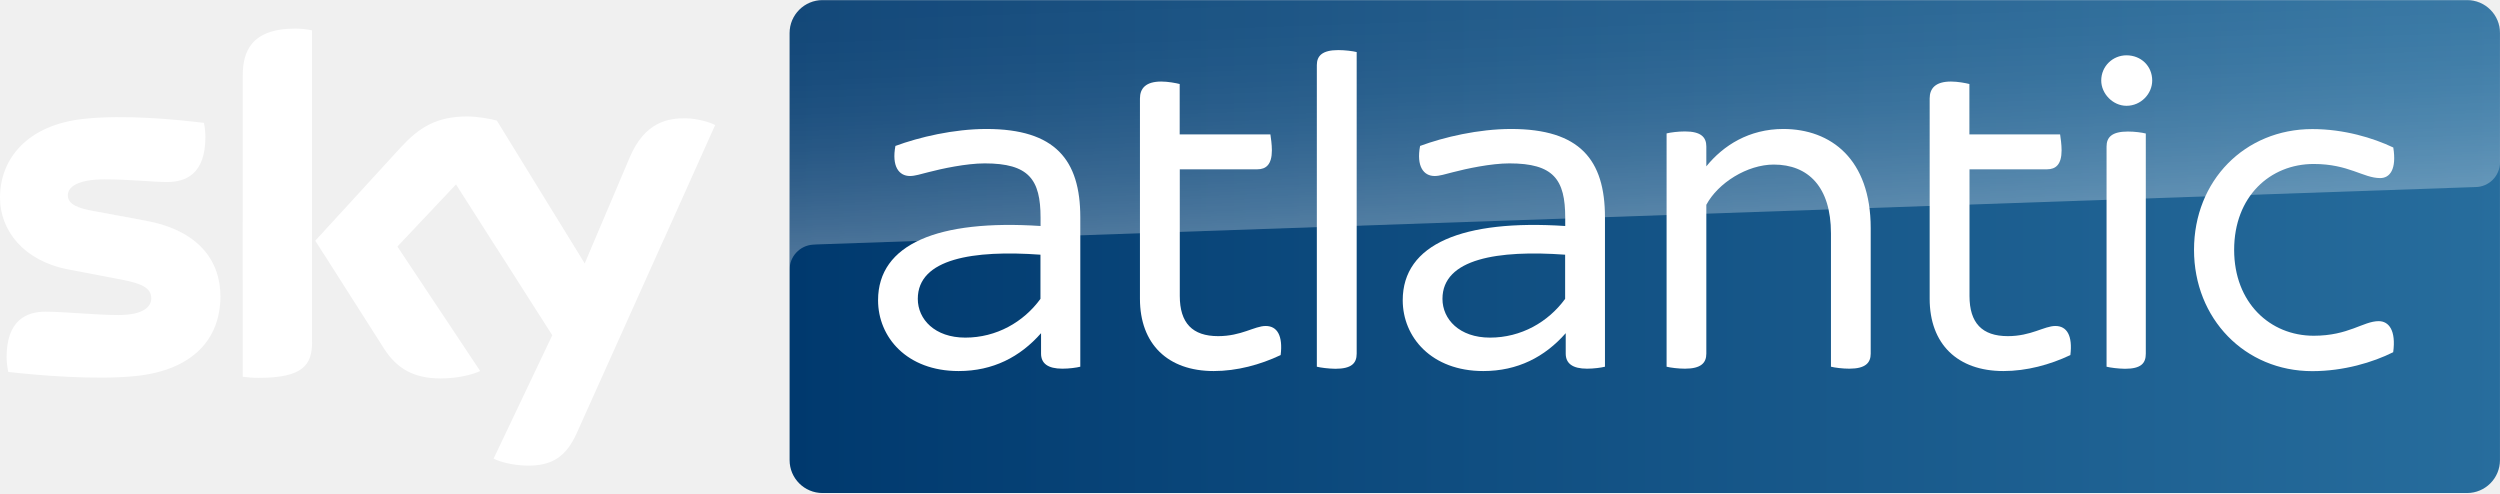
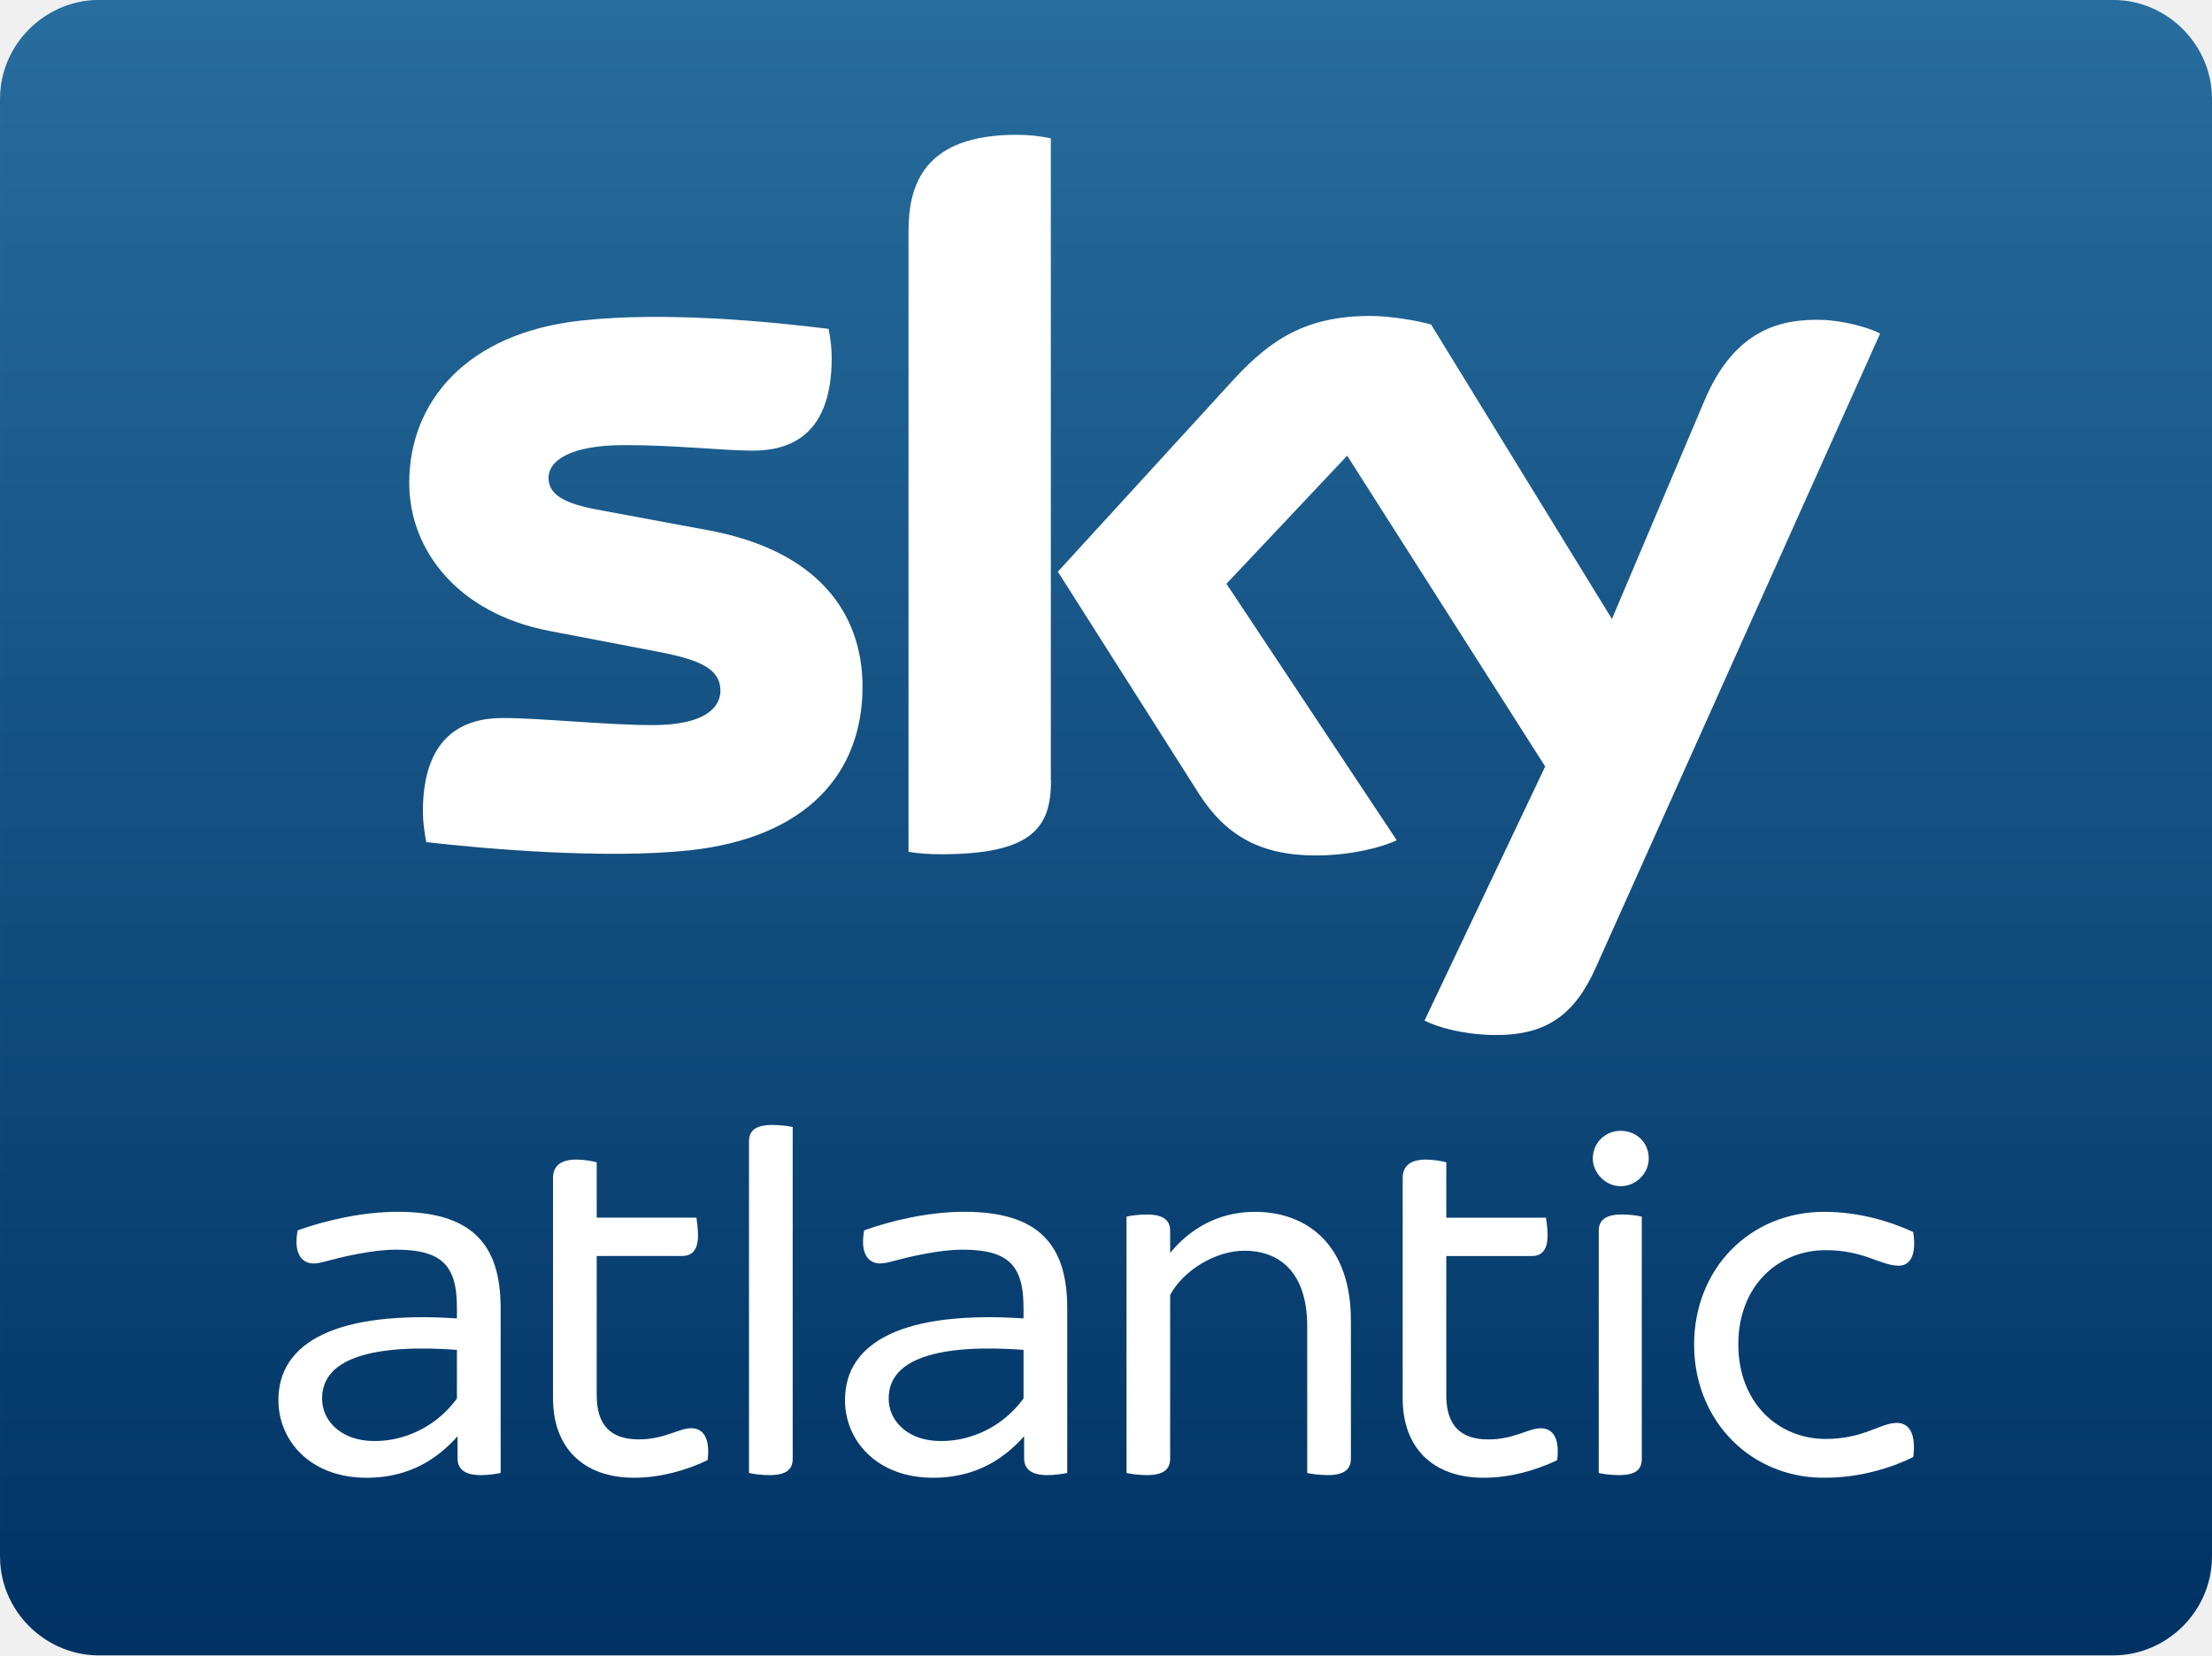
- <svg xmlns="http://www.w3.org/2000/svg" xmlns:xlink="http://www.w3.org/1999/xlink" width="800" height="157.77" version="1.1">
-   <linearGradient id="a" x1="800.81" x2="2535.5" y1="250" y2="250" gradientTransform="matrix(.31553 0 0 .31553 0 .032001)" gradientUnits="userSpaceOnUse">
-     <stop stop-color="#00396e" offset="0" />
-     <stop stop-color="#276d9d" offset="1" />
-   </linearGradient>
-   <path d="m789.49 0.032h-526.28c-5.806 0-10.539 4.733-10.539 10.539v136.66c0 5.837 4.733 10.539 10.539 10.539h526.24c5.837 0 10.539-4.733 10.539-10.54v-136.66c0.032-5.805-4.701-10.538-10.507-10.538z" fill="url(#a)" />
-   <g transform="matrix(.31553 0 0 .31553 0 .032001)" fill="#fff">
-     <path d="m500.6 465c6 3.1 18.1 6.7 33.3 7.1 26.2 0.6 40.4-9.4 51-32.9l140.4-312.5c-5.8-3.1-18.7-6.6-29.1-6.8-18.1-0.4-42.4 3.3-57.8 40.2l-45.4 107-89.1-144.9c-5.8-1.7-19.8-4.2-30-4.2-31.6 0-49.1 11.5-67.4 31.3l-86.7 94.7 69.7 109.5c12.9 20 29.8 30.2 57.4 30.2 18.1 0 33.1-4.2 40.1-7.5l-84-126.3 59.5-63 97.6 153zm-184.1-118.2c0 23.1-9.1 36.3-54.1 36.3-6 0-11.2-0.4-16.2-1.1v-305.6c0-23.3 7.9-47.5 53.3-47.5 5.8 0 11.5 0.6 16.9 1.8v316.1zm-93-46.1c0 43.1-28.1 74.4-85.3 80.5-41.4 4.4-101.3-0.8-129.8-4.1-1-4.6-1.7-10.4-1.7-15 0-37.5 20.2-46.1 39.3-46.1 19.8 0 51 3.4 74.1 3.4 25.6 0 33.3-8.6 33.3-16.9 0-10.8-10.2-15.2-30-19l-54.3-10.4c-45-8.5-69.1-39.7-69.1-72.7 0-40.2 28.5-73.8 84.5-79.9 42.4-4.6 93.9 0.6 122.3 4 1 4.8 1.5 9.4 1.5 14.4 0 37.5-19.8 45.6-38.9 45.6-14.6 0-37.3-2.7-63.3-2.7-26.4 0-37.3 7.3-37.3 16.1 0 9.4 10.4 13.3 26.9 16.2l51.8 9.6c53.1 9.7 76 39.9 76 77" />
-     <use width="100%" height="100%" xlink:href="#b" />
-     <use width="100%" height="100%" xlink:href="#c" />
-     <path d="m1335.5 371.8v-305.9c0-9.3 5.4-15.2 21.7-15.2 6.9 0 14.7 1 18.7 2v305.9c0 9.8-5.4 15.3-21.6 15.3-7-0.1-14.9-1.1-18.8-2.1" />
-     <use x="532.1" width="100%" height="100%" xlink:href="#b" />
-     <path d="m1897.2 231.2v127.4c0 9.3-5.4 15.2-21.6 15.2-6.9 0-14.7-1-18.7-2v-135.2c0-47.2-23.1-69.8-58-69.8-27 0-56.6 18.7-68.4 40.8v151c0 9.3-5.4 15.2-21.6 15.2-6.9 0-14.7-1-18.7-2v-236.6c3.9-1 11.8-2 18.7-2 16.2 0 21.6 5.9 21.6 15.2v20.2c17.2-21.2 43.3-37.9 78.2-37.9 48.2 0.1 88.5 30.6 88.5 100.5" />
-     <use x="800.9" width="100%" height="100%" xlink:href="#c" />
-     <path d="m2131 81.6c0-14.7 11.8-25.6 25.6-25.6 14.7 0 26.1 10.8 26.1 25.6 0 13.3-11.3 25.6-26.1 25.6-13.8 0-25.6-12.3-25.6-25.6m5.4 290.2v-223.3c0-9.4 5.4-15.2 21.6-15.2 6.9 0 14.3 1 18.2 2v223.3c0 9.8-4.9 15.3-21.1 15.3-6.9-0.1-14.8-1.1-18.7-2.1m88.7-118.5c0-70.3 51.6-122.5 120-122.5 32 0 61.5 8.9 82.1 18.7 3.5 22.1-3.4 31-13.3 31-17.2 0-32-14.3-67.4-14.3-44.3 0-80.7 33-80.7 87.1 0 53.6 36.4 87.1 80.7 87.1 35.4 0 50.2-14.8 65.9-14.8 10.3 0 17.7 9.4 14.7 31.5-20.6 10.3-50.2 19.2-82.1 19.2-68.3 0-119.9-53.2-119.9-123" />
+ <svg xmlns="http://www.w3.org/2000/svg" width="601.2" height="450" version="1.1" viewBox="0 0 601.2 450">
+   <defs>
+     <linearGradient id="a" x1="1267.5" x2="1267.5" y2="1897.5" gradientTransform="scale(.23716)" gradientUnits="userSpaceOnUse">
+       <stop stop-color="#276d9d" offset="0" />
+       <stop stop-color="#155283" offset=".45" />
+       <stop stop-color="#124d7e" offset=".55" />
+       <stop stop-color="#003264" offset="1" />
+     </linearGradient>
+   </defs>
+   <path d="m26.491 0c-2.614 0-9.973 0.555-16.819 6.313-2.507 2.108-4.729 4.743-6.446 7.893-1.81 3.32-3.225 7.582-3.225 12.785v396.02c0 5.203 1.416 9.463 3.225 12.783 1.717 3.152 3.939 5.787 6.446 7.895 6.847 5.758 14.206 6.312 16.819 6.312h548.22c2.614 0 9.973-0.554 16.819-6.312 2.509-2.108 4.729-4.743 6.446-7.895 1.807-3.32 3.225-7.58 3.225-12.783v-396.02c0-5.203-1.418-9.465-3.225-12.785-1.717-3.15-3.937-5.784-6.446-7.893-6.847-5.758-14.206-6.313-16.819-6.313z" fill="url(#a)" />
+   <g fill="#fff">
+     <path d="m387.17 277.44c3.292 1.683 9.953 3.708 18.354 3.917 14.432 0.322 22.267-5.198 28.111-18.132l77.369-172.56c-3.176-1.706-10.548-3.624-16.019-3.712-9.966-0.208-23.339 1.81-31.829 22.192l-25.049 59.122-49.143-80.034c-3.176-0.969-10.919-2.341-16.534-2.341-17.402 0-27.069 6.364-37.147 17.293l-47.765 52.222 38.419 60.499c7.112 11.044 16.457 16.646 31.624 16.646 9.966 0 18.239-2.323 22.061-4.121l-46.282-69.733 32.809-34.821 53.819 84.49zm-101.51-65.274c0 12.727-4.995 20.059-29.83 20.059-3.289 0-6.144-0.208-8.905-0.646v-168.72c0-12.842 4.35-26.214 29.389-26.214 3.176 0 6.322 0.323 9.292 0.969v174.58zm-51.234-25.477c0 11.886-3.872 22.163-11.686 29.884-7.814 7.721-19.569 12.885-35.335 14.591-22.808 2.444-55.813-0.415-71.532-2.236-0.529-2.536-0.939-5.718-0.939-8.277 0-20.704 11.14-25.46 21.658-25.46 10.518 0 28.12 1.926 40.848 1.926 14.109 0 18.366-4.785 18.366-9.35 0-5.949-5.616-8.392-16.548-10.514l-29.944-5.741c-24.857-4.75-38.09-21.967-38.09-40.228 0-22.18 15.72-40.739 46.607-44.128 23.338-2.559 51.761 0.325 67.366 2.239 0.529 2.651 0.851 5.187 0.851 7.93 0 20.681-10.956 25.178-21.451 25.178-8.055 0-20.599-1.502-34.915-1.502-14.315 0-20.599 4.035-20.599 8.923 0 5.21 5.743 7.332 14.88 8.922l28.528 5.303c14.649 2.709 25.124 8.225 31.945 15.626 6.821 7.401 9.99 16.687 9.99 26.935z" />
+     <path d="m192.33 396.93c-6.089 2.903-13.039 4.784-20.001 4.784-13.764 0-22.023-8.111-22.023-21.579v-59.844c0-3.039 1.727-5.068 6.365-5.068 2.03 0 4.342 0.43 5.511 0.725v15.06h27.098c0.148 1.009 0.43 3.039 0.43 4.785 0 4.207-1.734 5.636-4.342 5.636h-23.187v37.845c0 8.118 3.764 12.023 11.452 12.023 6.95 0 10.861-3.038 14.195-3.038 3.457 0 5.215 2.903 4.49 8.697z" />
+     <path d="m367.16 358.98v37.532c0 2.756-1.567 4.49-6.352 4.49-2.029 0-4.349-0.295-5.518-0.578v-39.869c0-13.913-6.832-20.551-17.115-20.551-7.971 0-16.668 5.506-20.137 12.025v44.483c0 2.756-1.574 4.49-6.359 4.49-2.03 0-4.33-0.295-5.499-0.578v-69.686c1.156-0.295 3.469-0.578 5.499-0.578 4.785 0 6.359 1.735 6.359 4.49v5.965c5.068-6.237 12.756-11.181 23.039-11.181 14.195 0 26.082 8.965 26.082 29.545" />
+     <path d="m75.667 380.65c0 6.463 3.031 12.696 8.715 16.677 3.896 2.729 9.005 4.396 15.302 4.396 6.602 0 12.523-1.731 17.533-5.03 2.561-1.687 4.932-3.758 7.137-6.237v6.014c0 2.949 2.04 4.541 6.354 4.541 2.068 0 4.24-0.355 5.362-0.589v-44.701c0-8.864-1.945-15.452-6.609-19.889-4.457-4.242-11.394-6.41-21.387-6.41-9.869 0-20.068 2.501-27.159 5.036-1.187 6.003 0.932 9.01 4.3 9.01 2.381 0 4.351-1.164 12.228-2.632 3.261-0.608 6.826-1.113 10.182-1.113 7.582 0 11.922 1.599 14.241 5.12 1.711 2.599 2.322 6.018 2.322 10.876v2.691c-7.835-0.542-14.935-0.408-21.016 0.302-6.2 0.725-11.343 2.09-15.532 4.098-7.785 3.731-11.974 9.676-11.974 17.84m48.521-0.468c-3.276 4.5-7.861 8.028-13.261 9.96-2.879 1.03-6.006 1.631-9.253 1.59-4.867 0-8.555-1.613-10.954-3.99-2.086-2.067-3.18-4.747-3.18-7.545 0-5.574 3.509-9.141 9.33-11.22 6.74-2.406 16.539-2.817 27.319-2.026z" />
+     <path d="m229.66 380.65c0 6.463 3.031 12.696 8.715 16.677 3.896 2.729 9.006 4.396 15.302 4.396 6.602 0 12.523-1.742 17.533-5.042 2.561-1.687 4.932-3.77 7.137-6.25v6.037c0 2.949 2.04 4.541 6.354 4.541 2.068 0 4.24-0.355 5.363-0.589v-44.701c0-8.864-1.969-15.452-6.632-19.889-4.458-4.242-11.371-6.41-21.363-6.41-9.868 0-20.082 2.501-27.173 5.036-1.188 6.003 0.923 9.01 4.292 9.01 2.381 0 4.373-1.164 12.251-2.632 3.261-0.608 6.826-1.113 10.182-1.113 7.582 0 11.922 1.599 14.24 5.12 1.712 2.599 2.322 6.018 2.322 10.876v2.691c-7.835-0.542-14.935-0.408-21.016 0.302-6.201 0.725-11.343 2.09-15.532 4.098-7.785 3.731-11.974 9.676-11.974 17.84m48.528-0.492c-3.276 4.5-7.867 8.052-13.268 9.984-2.879 1.03-6.006 1.631-9.253 1.59-4.867 0-8.527-1.562-10.954-3.99-2.087-2.067-3.181-4.747-3.181-7.545 0-5.574 3.509-9.141 9.33-11.22 6.74-2.406 16.545-2.817 27.326-2.026z" />
+     <path d="m423.24 396.94c-6.089 2.903-13.039 4.785-20.001 4.785-13.764 0-22.005-8.111-22.005-21.581v-59.848c0-3.039 1.709-5.068 6.347-5.068 2.03 0 4.337 0.43 5.505 0.725v15.069h27.104c0.148 1.009 0.43 3.038 0.43 4.785 0 4.207-1.734 5.641-4.342 5.641h-23.192v37.836c0 8.118 3.769 12.023 11.457 12.023 6.95 0 10.861-3.039 14.195-3.039 3.457 0 5.215 2.903 4.49 8.697z" />
+     <path d="m432.91 314.94c0-4.343 3.463-7.531 7.522-7.531 4.342 0 7.679 3.176 7.679 7.531 0 3.912-3.338 7.529-7.679 7.529-4.059 0-7.522-3.629-7.522-7.529m1.608 85.485v-65.777c0-2.756 1.56-4.495 6.333-4.495 2.03 0 4.213 0.295 5.37 0.578v65.782c0 2.903-1.458 4.49-6.243 4.49-2.03 0-4.342-0.295-5.511-0.578z" />
+     <path d="m460.44 365.59c0-10.406 3.806-19.437 10.131-25.878 6.324-6.441 15.167-10.28 25.238-10.28 9.391 0 17.953 2.602 24.178 5.484 1.01 6.452-0.952 9.153-3.905 9.153-5.021 0-9.403-4.217-19.859-4.217-6.458 0-12.381 2.393-16.709 6.802-4.328 4.409-7.061 10.834-7.061 18.786 0 15.831 10.748 25.731 23.743 25.731 10.455 0 14.86-4.392 19.408-4.36 3.108 0.022 5.22 2.634 4.418 9.241-2.734 1.421-6.193 2.754-10.101 3.8-4.152 1.111-8.811 1.854-13.649 1.854-9.281 0.193-17.718-3.165-23.867-8.613-7.376-6.536-11.964-16.293-11.964-27.505" />
+     <path d="m203.57 400.43v-90.132c0-2.756 1.571-4.484 6.344-4.484 2.03 0 4.377 0.286 5.533 0.569v90.135c0 2.903-1.622 4.49-6.407 4.49-2.03 0-4.302-0.295-5.47-0.578" />
  </g>
-   <linearGradient id="d" x1="1670.7" x2="1662" y1="226.42" y2="-22.629" gradientTransform="matrix(.31553 0 0 .31553 0 .032001)" gradientUnits="userSpaceOnUse">
-     <stop stop-color="#fff" offset="0" />
-     <stop stop-color="#fff" stop-opacity=".835" offset=".12" />
-     <stop stop-color="#fff" stop-opacity=".658" offset=".269" />
-     <stop stop-color="#fff" stop-opacity=".511" offset=".42" />
-     <stop stop-color="#fff" stop-opacity=".397" offset=".568" />
-     <stop stop-color="#fff" stop-opacity=".315" offset=".716" />
-     <stop stop-color="#fff" stop-opacity=".266" offset=".86" />
-     <stop stop-color="#fff" stop-opacity=".25" offset="1" />
-   </linearGradient>
-   <path d="m260.25 78.283 1.01-0.063 530.88-18.364c4.386-0.032 7.888-3.629 7.856-7.983v-41.366a10.503 10.503 0 0 0-10.506-10.507h-526.31a10.503 10.503 0 0 0-10.506 10.507v75.98c-0.127-4.323 3.25-7.983 7.572-8.204z" fill="url(#d)" opacity=".3" />
-   <linearGradient id="e" x1="366.13" x2="360.27" y1="263.8" y2="95.924" gradientTransform="matrix(.31553 0 0 .31553 0 .032001)" gradientUnits="userSpaceOnUse">
-     <stop stop-color="#fff" offset="0" />
-     <stop stop-color="#fff" stop-opacity=".835" offset=".12" />
-     <stop stop-color="#fff" stop-opacity=".658" offset=".269" />
-     <stop stop-color="#fff" stop-opacity=".511" offset=".42" />
-     <stop stop-color="#fff" stop-opacity=".397" offset=".568" />
-     <stop stop-color="#fff" stop-opacity=".315" offset=".716" />
-     <stop stop-color="#fff" stop-opacity=".266" offset=".86" />
-     <stop stop-color="#fff" stop-opacity=".25" offset="1" />
-   </linearGradient>
-   <path d="m228.86 40.041-16.218 36.128a7.515 7.515 0 0 1-6.752 4.228l-14.798 0.505c-1.61 0.095-3.03 1.167-3.597 2.682v-0.032l13.978-32.973c4.859-11.643 12.527-12.81 18.206-12.684a24.892 24.892 0 0 1 9.182 2.146zm-42.502 43.133-27.388-44.522a40.085 40.085 0 0 0-9.498-1.325c-9.97 0-15.493 3.628-21.235 9.908l-27.356 29.849 2.177 3.439c1.42 2.145 3.88 3.376 6.468 3.25l15.587-0.537a7.784 7.784 0 0 1 6.879 3.093l-4.891-7.384 18.774-19.91 12.62 19.784a7.954 7.954 0 0 0 6.438 2.998l17.922-0.631c1.451 0.031 2.777 0.789 3.502 1.988zm-91.851-74.024c-14.325 0-16.818 7.667-16.818 14.988v66.136c0-3.03 2.43-5.49 5.459-5.585l11.107-0.379a5.629 5.629 0 0 0 5.616-5.616v-69.007c-1.798-0.379-3.565-0.568-5.364-0.536zm-47.961 61.434-16.345-3.03c-5.206-0.914-8.52-2.113-8.52-5.08 0-2.776 3.472-5.08 11.802-5.08 8.203 0 15.366 0.853 19.973 0.853 5.995 0 12.274-2.556 12.274-14.388 0-1.515-0.158-3.061-0.474-4.544-8.93-1.104-25.21-2.714-38.59-1.262-17.67 1.925-26.662 12.527-26.662 25.179a21.746 21.746 0 0 0 8.646 17.26 33.114 33.114 0 0 0 13.126 4.67 110.64 110.64 0 0 0 18.269 0.946l19.5-0.694c7.289-0.252 11.296 5.964 10.886 12.243 0-0.094 0-0.158 0.031-0.252v-0.063c0.064-0.82 0.095-1.641 0.095-2.462 0-11.675-7.257-21.204-24.012-24.296z" fill="url(#e)" opacity=".3" />
-   <defs>
-     <path id="b" d="m1095.6 220.3v151.5c-3.9 1-11.3 2-18.2 2-14.8 0-21.6-5.4-21.6-15.3v-20.7c-21.2 24.1-48.7 38.4-83.6 38.4-52.6 0-81.7-34.4-81.7-71.8 0-57.1 61-82.1 164.8-75.3v-8.4c0-38.8-11.8-55.1-56.6-55.1-18.7 0-43.8 5.4-57.1 8.9-7.9 2-13.8 3.9-18.7 3.9-11.3 0-18.7-9.8-14.8-30.5 24.1-8.9 59-17.2 92.5-17.2 69.4 0.1 95 31.1 95 89.6m-40.4 82.7v-44.8c-67.9-4.9-124.4 3.9-124.4 44.8 0 20.7 17.2 39.3 48.2 39.3 31.5 0 59-15.7 76.2-39.3" />
-     <path id="c" d="m1298.8 360c-20.7 9.8-44.3 16.2-67.9 16.2-46.7 0-74.8-27.5-74.8-73.3v-203.1c0-10.3 5.9-17.2 21.6-17.2 6.9 0 14.7 1.5 18.7 2.5v51.1h92c0.5 3.4 1.5 10.3 1.5 16.2 0 14.3-5.9 19.2-14.7 19.2h-78.7v128.4c0 27.5 12.8 40.8 38.9 40.8 23.6 0 36.9-10.3 48.2-10.3 11.7 0 17.6 9.8 15.2 29.5" />
-   </defs>
</svg>
